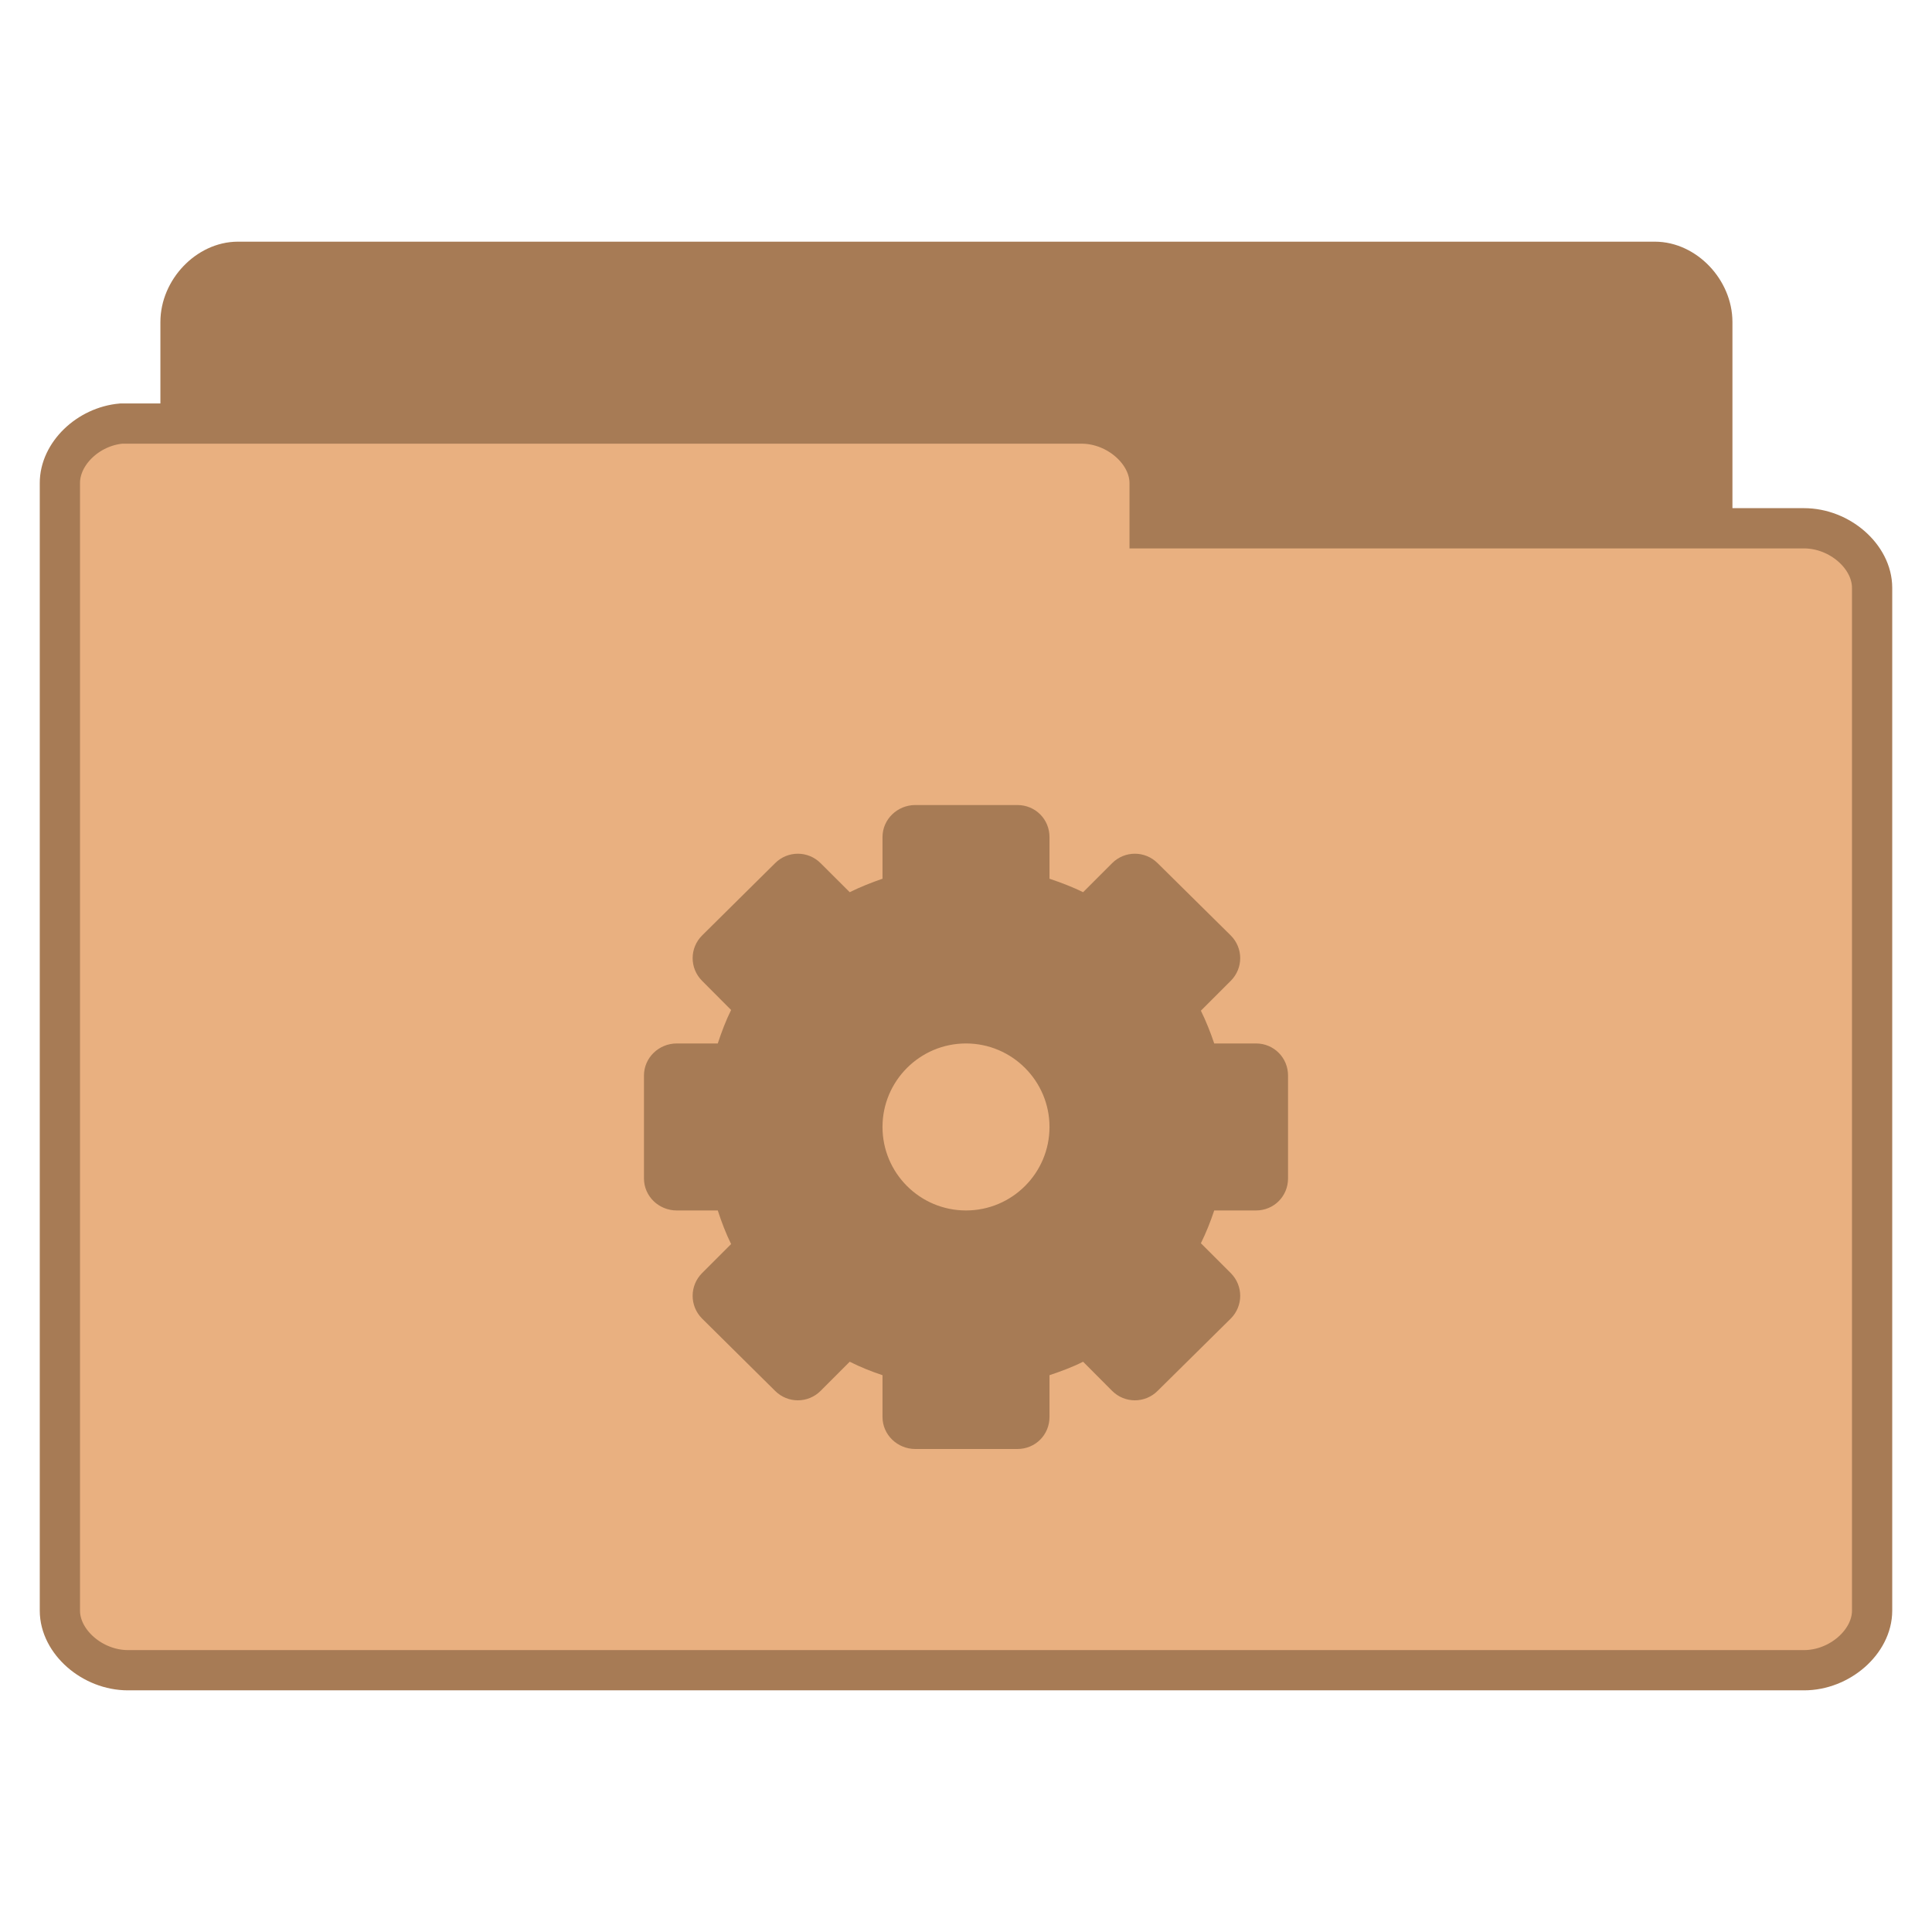
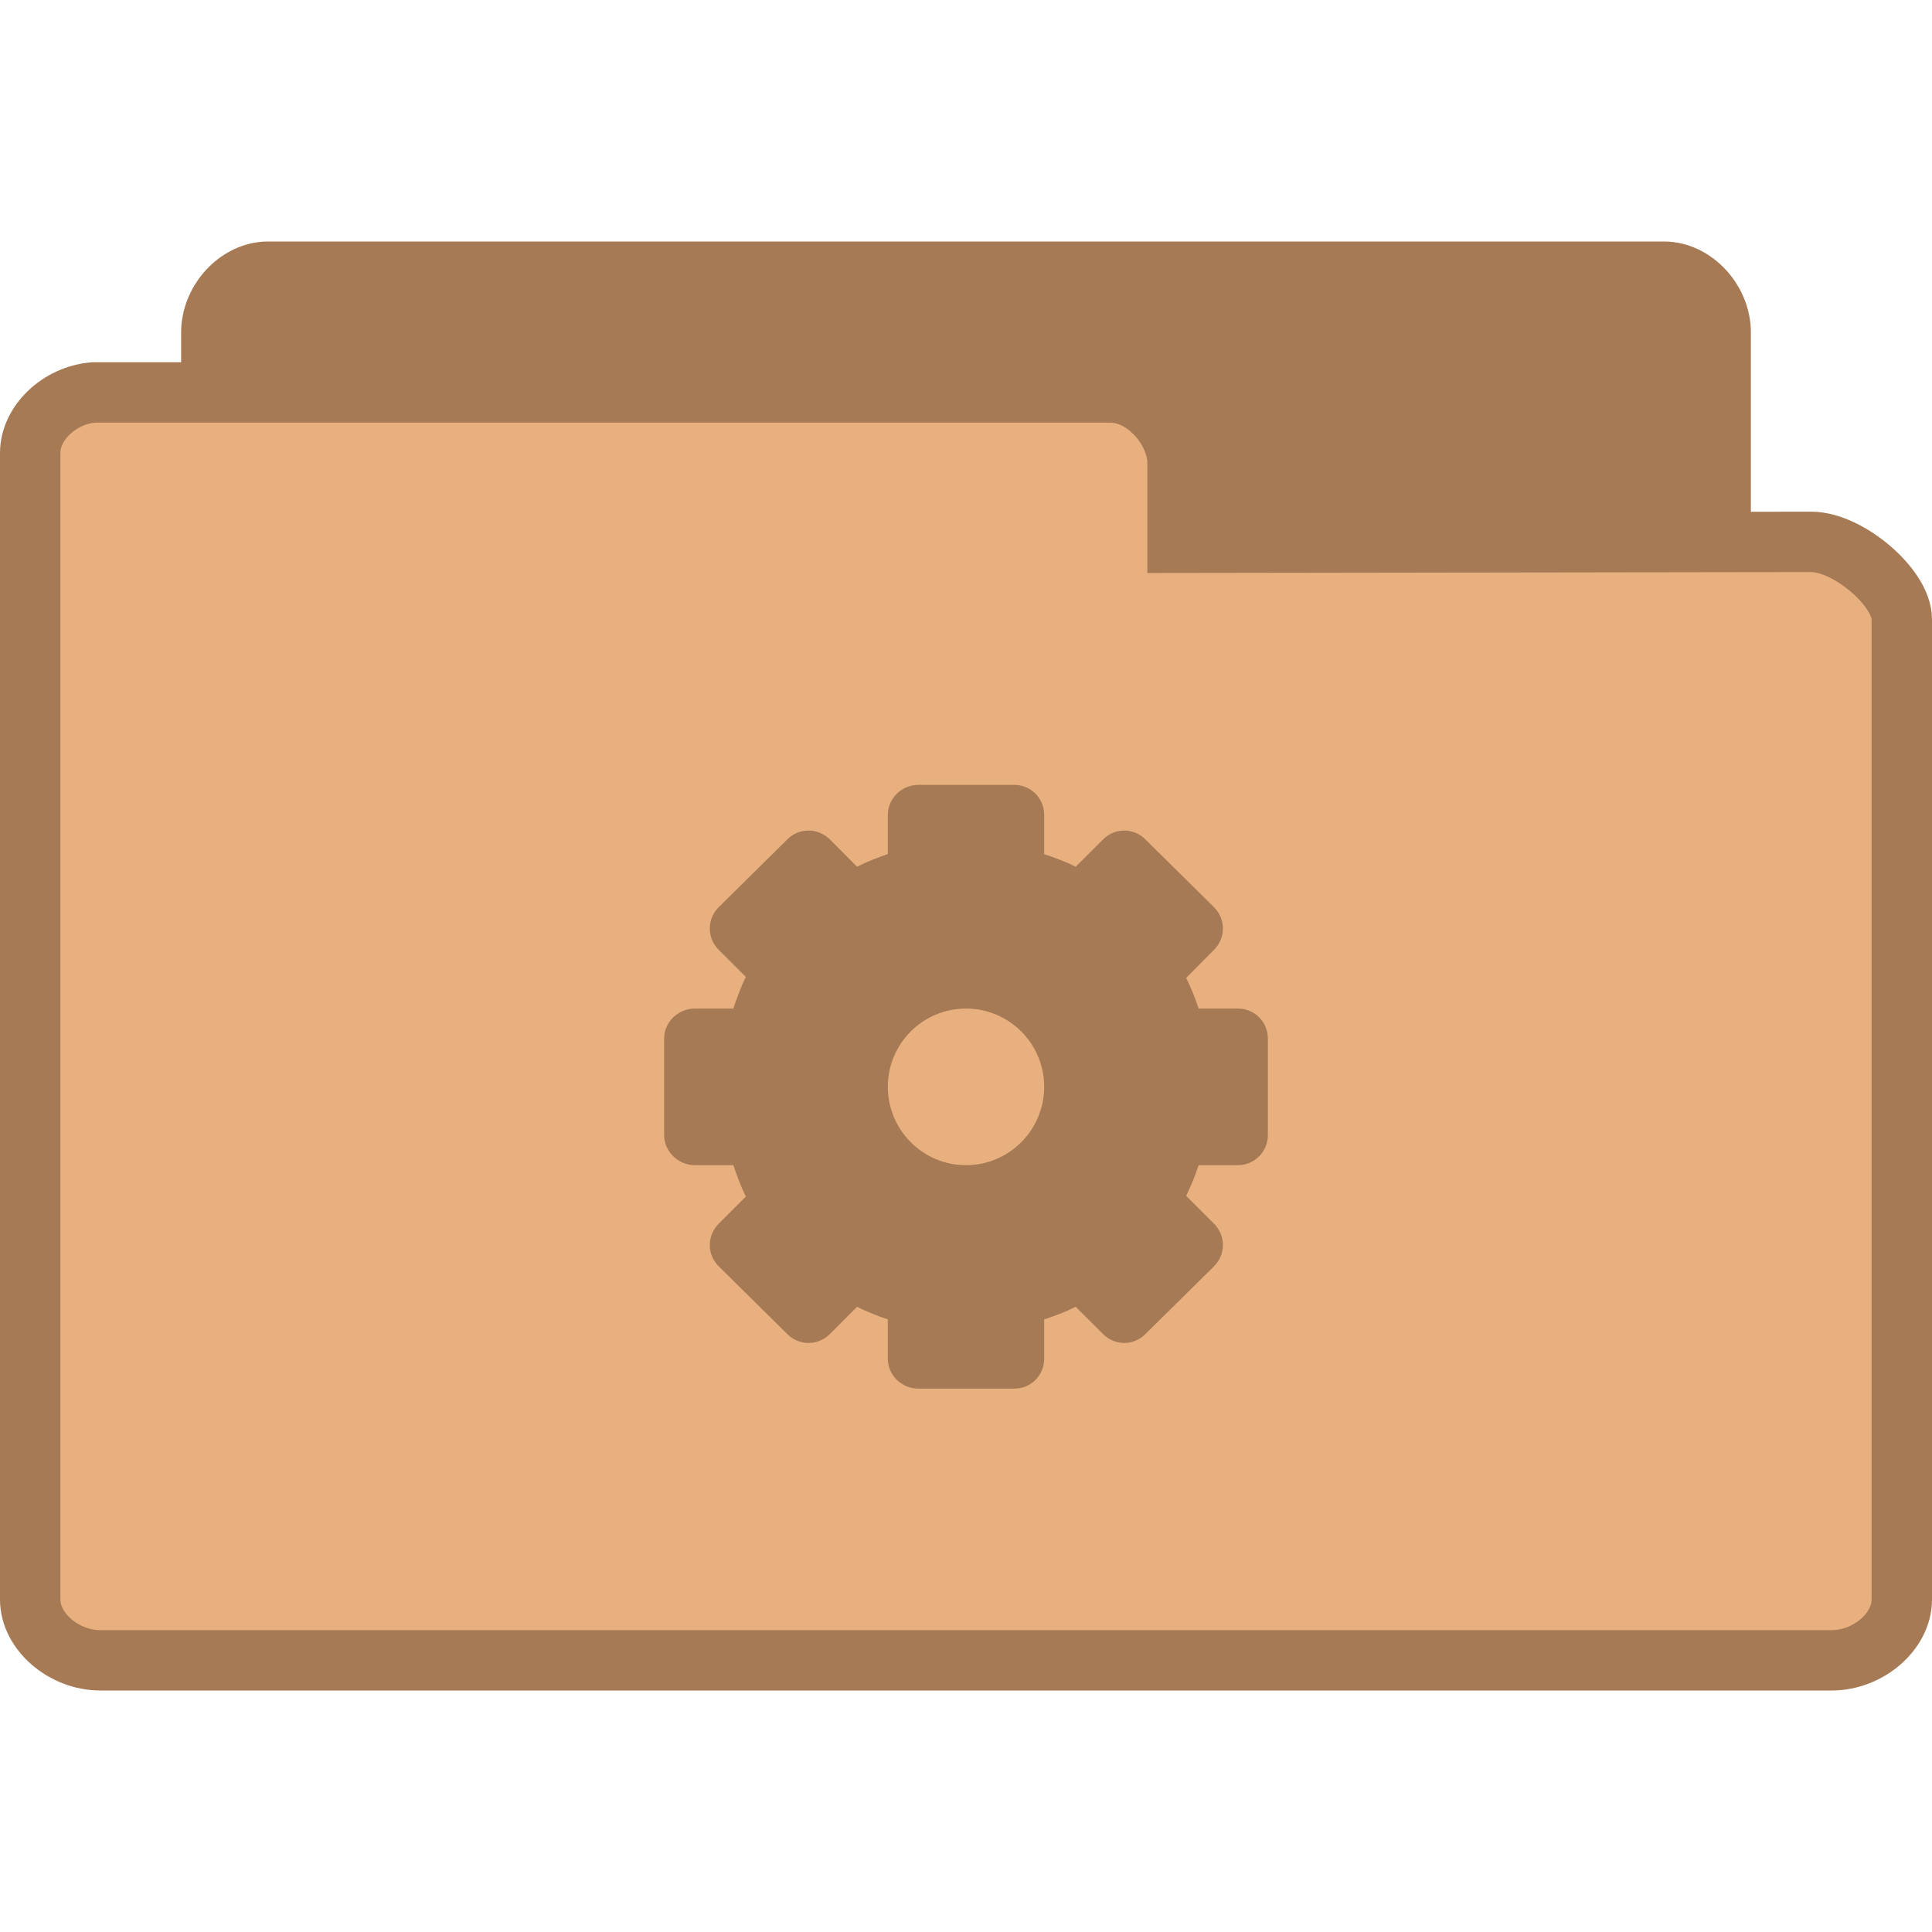
<svg xmlns="http://www.w3.org/2000/svg" width="64" height="64" viewBox="0 0 64 64">
-   <g style="stroke:#a77b55">
-     <path style="fill:#a77b55" d="M 5.771 37.765 C 5.074 37.692 4.482 37.006 4.485 36.268 L 4.485 7.973 C 4.485 7.188 5.165 6.476 5.912 6.476 L 41.115 6.476 C 41.862 6.476 42.542 7.188 42.542 7.973 L 42.542 33.643 C 42.542 34.425 41.862 35.137 41.115 35.137 L 27.369 35.137 L 27.369 36.268 C 27.369 37.053 26.689 37.765 25.942 37.765 L 5.912 37.765 C 5.865 37.765 5.818 37.765 5.771 37.765 Z " transform="matrix(1.33333 0 0 1.33333 0 .03761)" />
-     <path style="fill:#e9b080" d="M 3.015 10.495 C 2.186 10.568 1.485 11.248 1.488 11.975 L 1.488 39.988 C 1.488 40.762 2.294 41.468 3.179 41.468 L 44.821 41.468 C 45.706 41.468 46.512 40.762 46.512 39.988 L 46.512 14.576 C 46.512 13.8 45.706 13.097 44.821 13.097 L 28.562 13.097 L 28.562 11.975 C 28.562 11.201 27.756 10.495 26.871 10.495 L 3.179 10.495 C 3.123 10.495 3.067 10.495 3.015 10.495 Z " transform="matrix(1.33333 0 0 1.33333 0 .03761)" />
+   <g style="stroke:#a67a54">
+     <path style="fill:#a67a54" d="M 4.346 24.5 C 3.887 24.453 3.5 23.992 3.5 23.498 L 3.5 4.506 C 3.5 3.98 3.945 3.5 4.438 3.5 L 27.562 3.5 C 28.055 3.5 28.5 3.98 28.5 4.506 L 28.5 20.742 C 28.5 21.27 27.781 22.025 27.291 22.025 L 18.826 22.01 L 18.826 23.334 C 18.826 23.857 18.414 24.5 17.926 24.5 L 4.438 24.5 C 4.408 24.5 4.379 24.5 4.346 24.5 Z " transform="matrix(2 0 0 2 0 2)" />
+     <path style="fill:#e8b07f" d="M 1.549 5.5 C 0.98 5.547 0.5 6.008 0.5 6.502 L 0.5 25.494 C 0.5 26.02 1.053 26.5 1.662 26.5 L 30.338 26.5 C 30.947 26.5 31.5 26.02 31.5 25.494 L 31.5 9.258 C 31.5 8.73 30.609 7.975 30 7.975 L 19.504 7.99 L 19.504 6.666 C 19.504 6.143 18.994 5.5 18.387 5.5 L 1.662 5.5 C 1.627 5.5 1.59 5.5 1.549 5.5 Z " transform="matrix(2 0 0 2 0 2)" />
  </g>
-   <path style="fill:#a77b55" d="M 30.32 26.668 C 29.73 26.668 29.234 27.137 29.234 27.73 L 29.234 29.109 C 28.859 29.238 28.496 29.383 28.148 29.555 L 27.184 28.594 C 26.766 28.176 26.094 28.176 25.676 28.594 L 23.258 30.988 C 22.84 31.406 22.84 32.074 23.258 32.492 L 24.219 33.457 C 24.043 33.812 23.902 34.188 23.777 34.566 L 22.418 34.566 C 21.824 34.566 21.332 35.039 21.332 35.629 L 21.332 39.035 C 21.332 39.629 21.824 40.098 22.418 40.098 L 23.777 40.098 C 23.902 40.48 24.043 40.855 24.219 41.211 L 23.258 42.172 C 22.84 42.59 22.84 43.262 23.258 43.68 L 25.676 46.074 C 26.094 46.492 26.766 46.492 27.184 46.074 L 28.148 45.109 C 28.496 45.285 28.859 45.43 29.234 45.555 L 29.234 46.938 C 29.234 47.531 29.73 48 30.32 48 L 33.703 48 C 34.297 48 34.766 47.531 34.766 46.938 L 34.766 45.555 C 35.148 45.426 35.523 45.289 35.879 45.109 L 36.84 46.074 C 37.258 46.492 37.93 46.492 38.348 46.074 L 40.77 43.68 C 41.188 43.262 41.188 42.59 40.77 42.172 L 39.781 41.184 C 39.953 40.836 40.098 40.473 40.223 40.098 L 41.609 40.098 C 42.199 40.098 42.668 39.629 42.668 39.035 L 42.668 35.629 C 42.668 35.039 42.199 34.566 41.609 34.566 L 40.223 34.566 C 40.098 34.195 39.953 33.832 39.781 33.48 L 40.77 32.492 C 41.188 32.074 41.188 31.406 40.77 30.988 L 38.348 28.594 C 37.93 28.176 37.258 28.176 36.84 28.594 L 35.879 29.555 C 35.523 29.379 35.148 29.238 34.766 29.109 L 34.766 27.73 C 34.766 27.137 34.297 26.668 33.703 26.668 Z M 32 34.566 C 33.527 34.566 34.766 35.809 34.766 37.332 C 34.766 38.859 33.527 40.098 32 40.098 C 30.473 40.098 29.234 38.859 29.234 37.332 C 29.234 35.809 30.473 34.566 32 34.566 Z " />
+   <path style="fill:#a67a54" d="M 30.426 26 C 29.871 26 29.41 26.445 29.41 26.996 L 29.41 28.293 C 29.059 28.41 28.719 28.547 28.391 28.711 L 27.492 27.809 C 27.094 27.414 26.465 27.414 26.078 27.809 L 23.809 30.051 C 23.414 30.445 23.414 31.074 23.809 31.465 L 24.707 32.363 C 24.539 32.699 24.414 33.051 24.293 33.41 L 23.016 33.41 C 22.469 33.41 22 33.852 22 34.406 L 22 37.602 C 22 38.148 22.469 38.598 23.016 38.598 L 24.293 38.598 C 24.414 38.949 24.539 39.301 24.707 39.637 L 23.809 40.535 C 23.414 40.934 23.414 41.555 23.809 41.949 L 26.078 44.191 C 26.465 44.586 27.094 44.586 27.492 44.191 L 28.391 43.289 C 28.719 43.453 29.059 43.59 29.41 43.707 L 29.41 45.004 C 29.41 45.562 29.871 46 30.426 46 L 33.598 46 C 34.152 46 34.59 45.562 34.59 45.004 L 34.59 43.707 C 34.949 43.59 35.301 43.457 35.633 43.289 L 36.539 44.191 C 36.926 44.586 37.555 44.586 37.945 44.191 L 40.215 41.949 C 40.609 41.555 40.609 40.934 40.215 40.535 L 39.293 39.613 C 39.453 39.285 39.59 38.949 39.707 38.598 L 41.004 38.598 C 41.562 38.598 42 38.148 42 37.602 L 42 34.406 C 42 33.852 41.562 33.41 41.004 33.41 L 39.707 33.41 C 39.59 33.059 39.453 32.715 39.293 32.395 L 40.215 31.465 C 40.609 31.074 40.609 30.445 40.215 30.051 L 37.945 27.809 C 37.555 27.414 36.926 27.414 36.539 27.809 L 35.633 28.711 C 35.301 28.543 34.949 28.418 34.59 28.293 L 34.59 26.996 C 34.59 26.445 34.152 26 33.598 26 Z M 32 33.41 C 33.426 33.41 34.59 34.566 34.59 36.004 C 34.59 37.434 33.426 38.598 32 38.598 C 30.574 38.598 29.41 37.434 29.41 36.004 C 29.41 34.566 30.574 33.41 32 33.41 Z " />
</svg>
